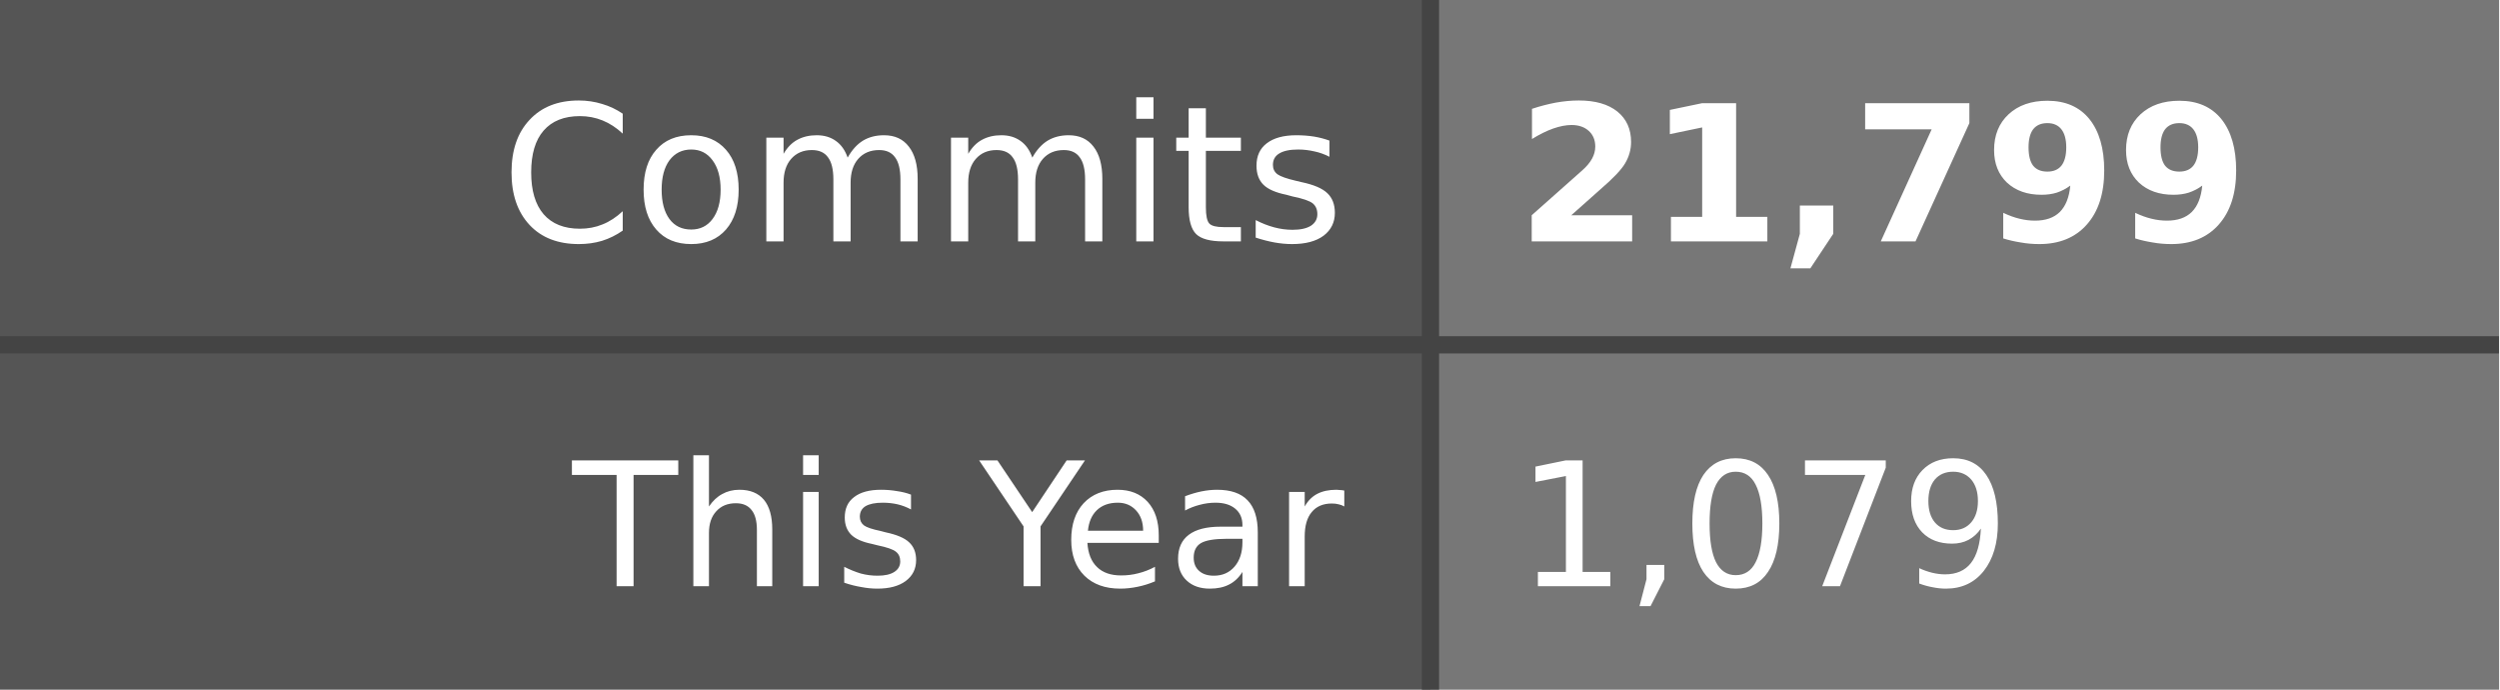
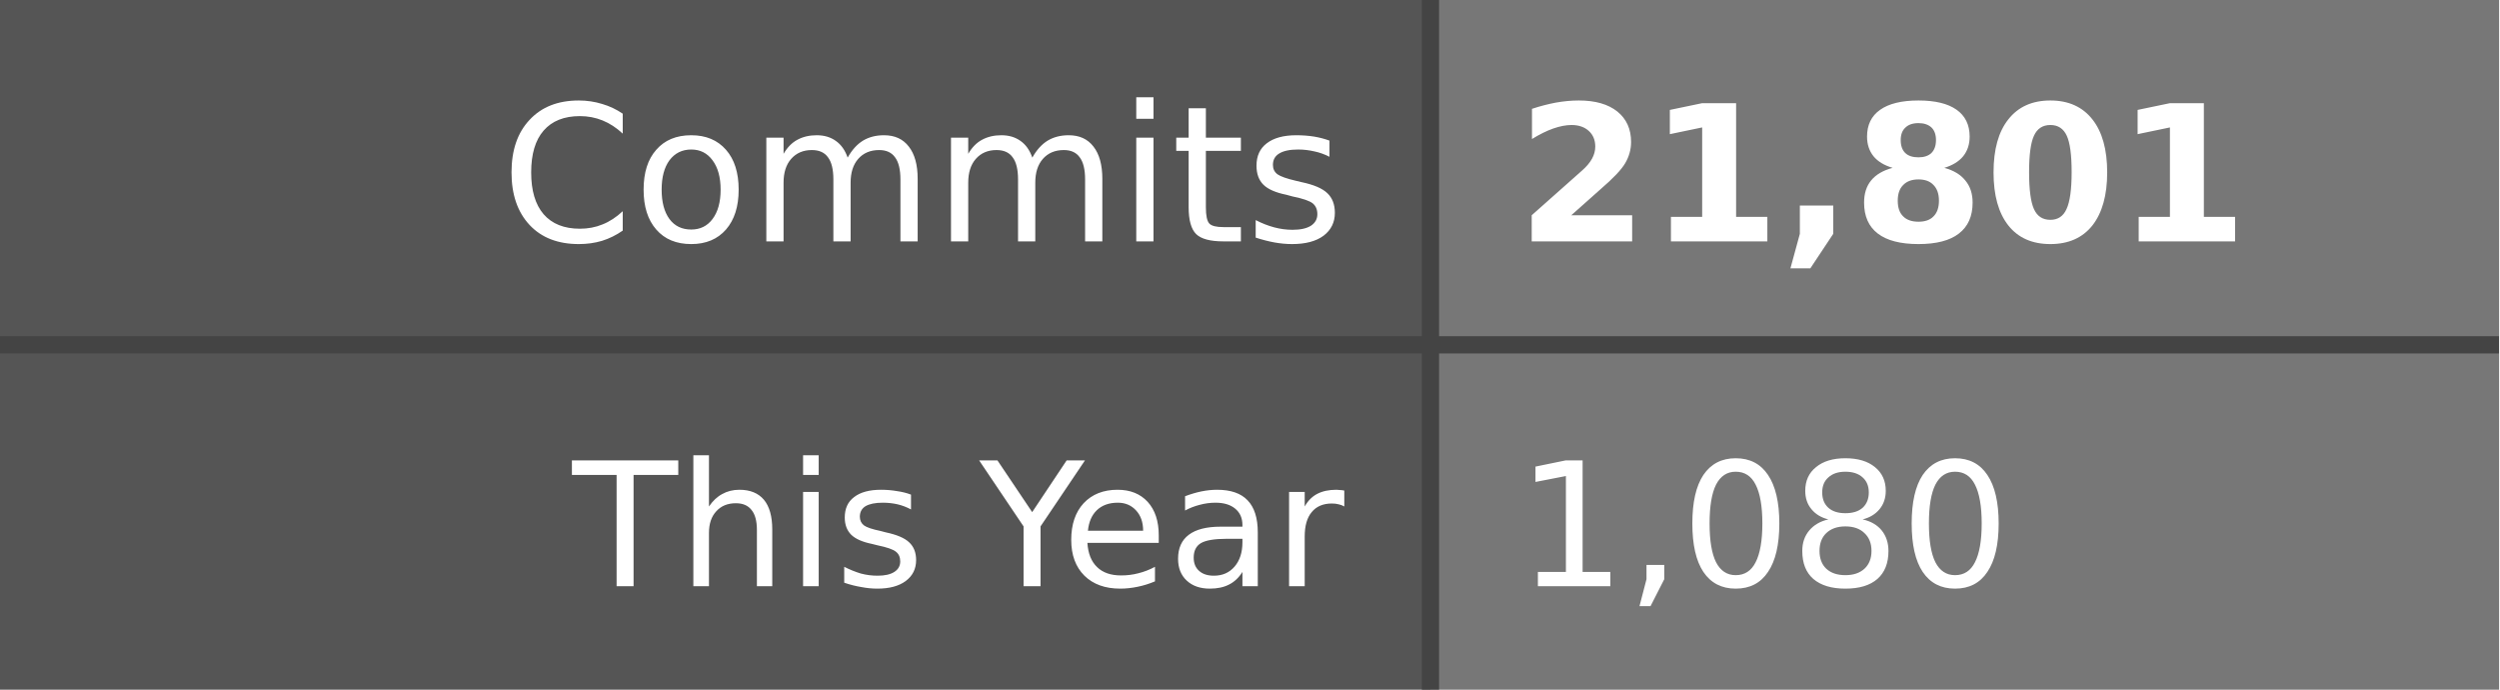
- <svg xmlns="http://www.w3.org/2000/svg" width="145" height="40" role="img" aria-label="Commits: 21,799, This Year: 1,079">
+ <svg xmlns="http://www.w3.org/2000/svg" width="145" height="40" role="img" aria-label="Commits: 21,801, This Year: 1,080">
  <style>
    .label-bg { fill: #555; }
    .value-bg { fill: #777; }
    .label-text { fill: #fff; }
    .value-text { fill: #fff; }
    .divider { stroke: #444; }
    
    @media (prefers-color-scheme: dark) {
      .label-bg { fill: #2d333b; }
      .value-bg { fill: #444c56; }
      .label-text { fill: #adbac7; }
      .value-text { fill: #cdd9e5; }
      .divider { stroke: #545d68; }
    }
    
    @media (prefers-color-scheme: light) {
      .label-bg { fill: #e1e4e8; }
      .value-bg { fill: #fafbfc; }
      .label-text { fill: #24292e; }
      .value-text { fill: #24292e; }
      .divider { stroke: #d1d5da; }
    }
  </style>
  <rect class="label-bg" width="83" height="20" x="0" y="0" />
  <rect class="value-bg" width="62" height="20" x="83" y="0" />
  <rect class="label-bg" width="83" height="20" x="0" y="20" />
  <rect class="value-bg" width="62" height="20" x="83" y="20" />
  <line class="divider" x1="0" y1="20" x2="145" y2="20" stroke-width="1" />
  <line class="divider" x1="83" y1="0" x2="83" y2="40" stroke-width="1" />
  <g font-family="Verdana,Geneva,DejaVu Sans,sans-serif" text-rendering="geometricPrecision" font-size="11">
    <text class="label-text" x="78" y="14" text-anchor="end">Commits</text>
-     <text class="value-text" x="88" y="14" text-anchor="start" font-weight="bold">21,799</text>
+     <text class="value-text" x="88" y="14" text-anchor="start" font-weight="bold">21,801</text>
    <text class="label-text" x="78" y="34" text-anchor="end" font-size="10">This Year</text>
-     <text class="value-text" x="88" y="34" text-anchor="start" font-size="10">1,079</text>
+     <text class="value-text" x="88" y="34" text-anchor="start" font-size="10">1,080</text>
  </g>
</svg>
